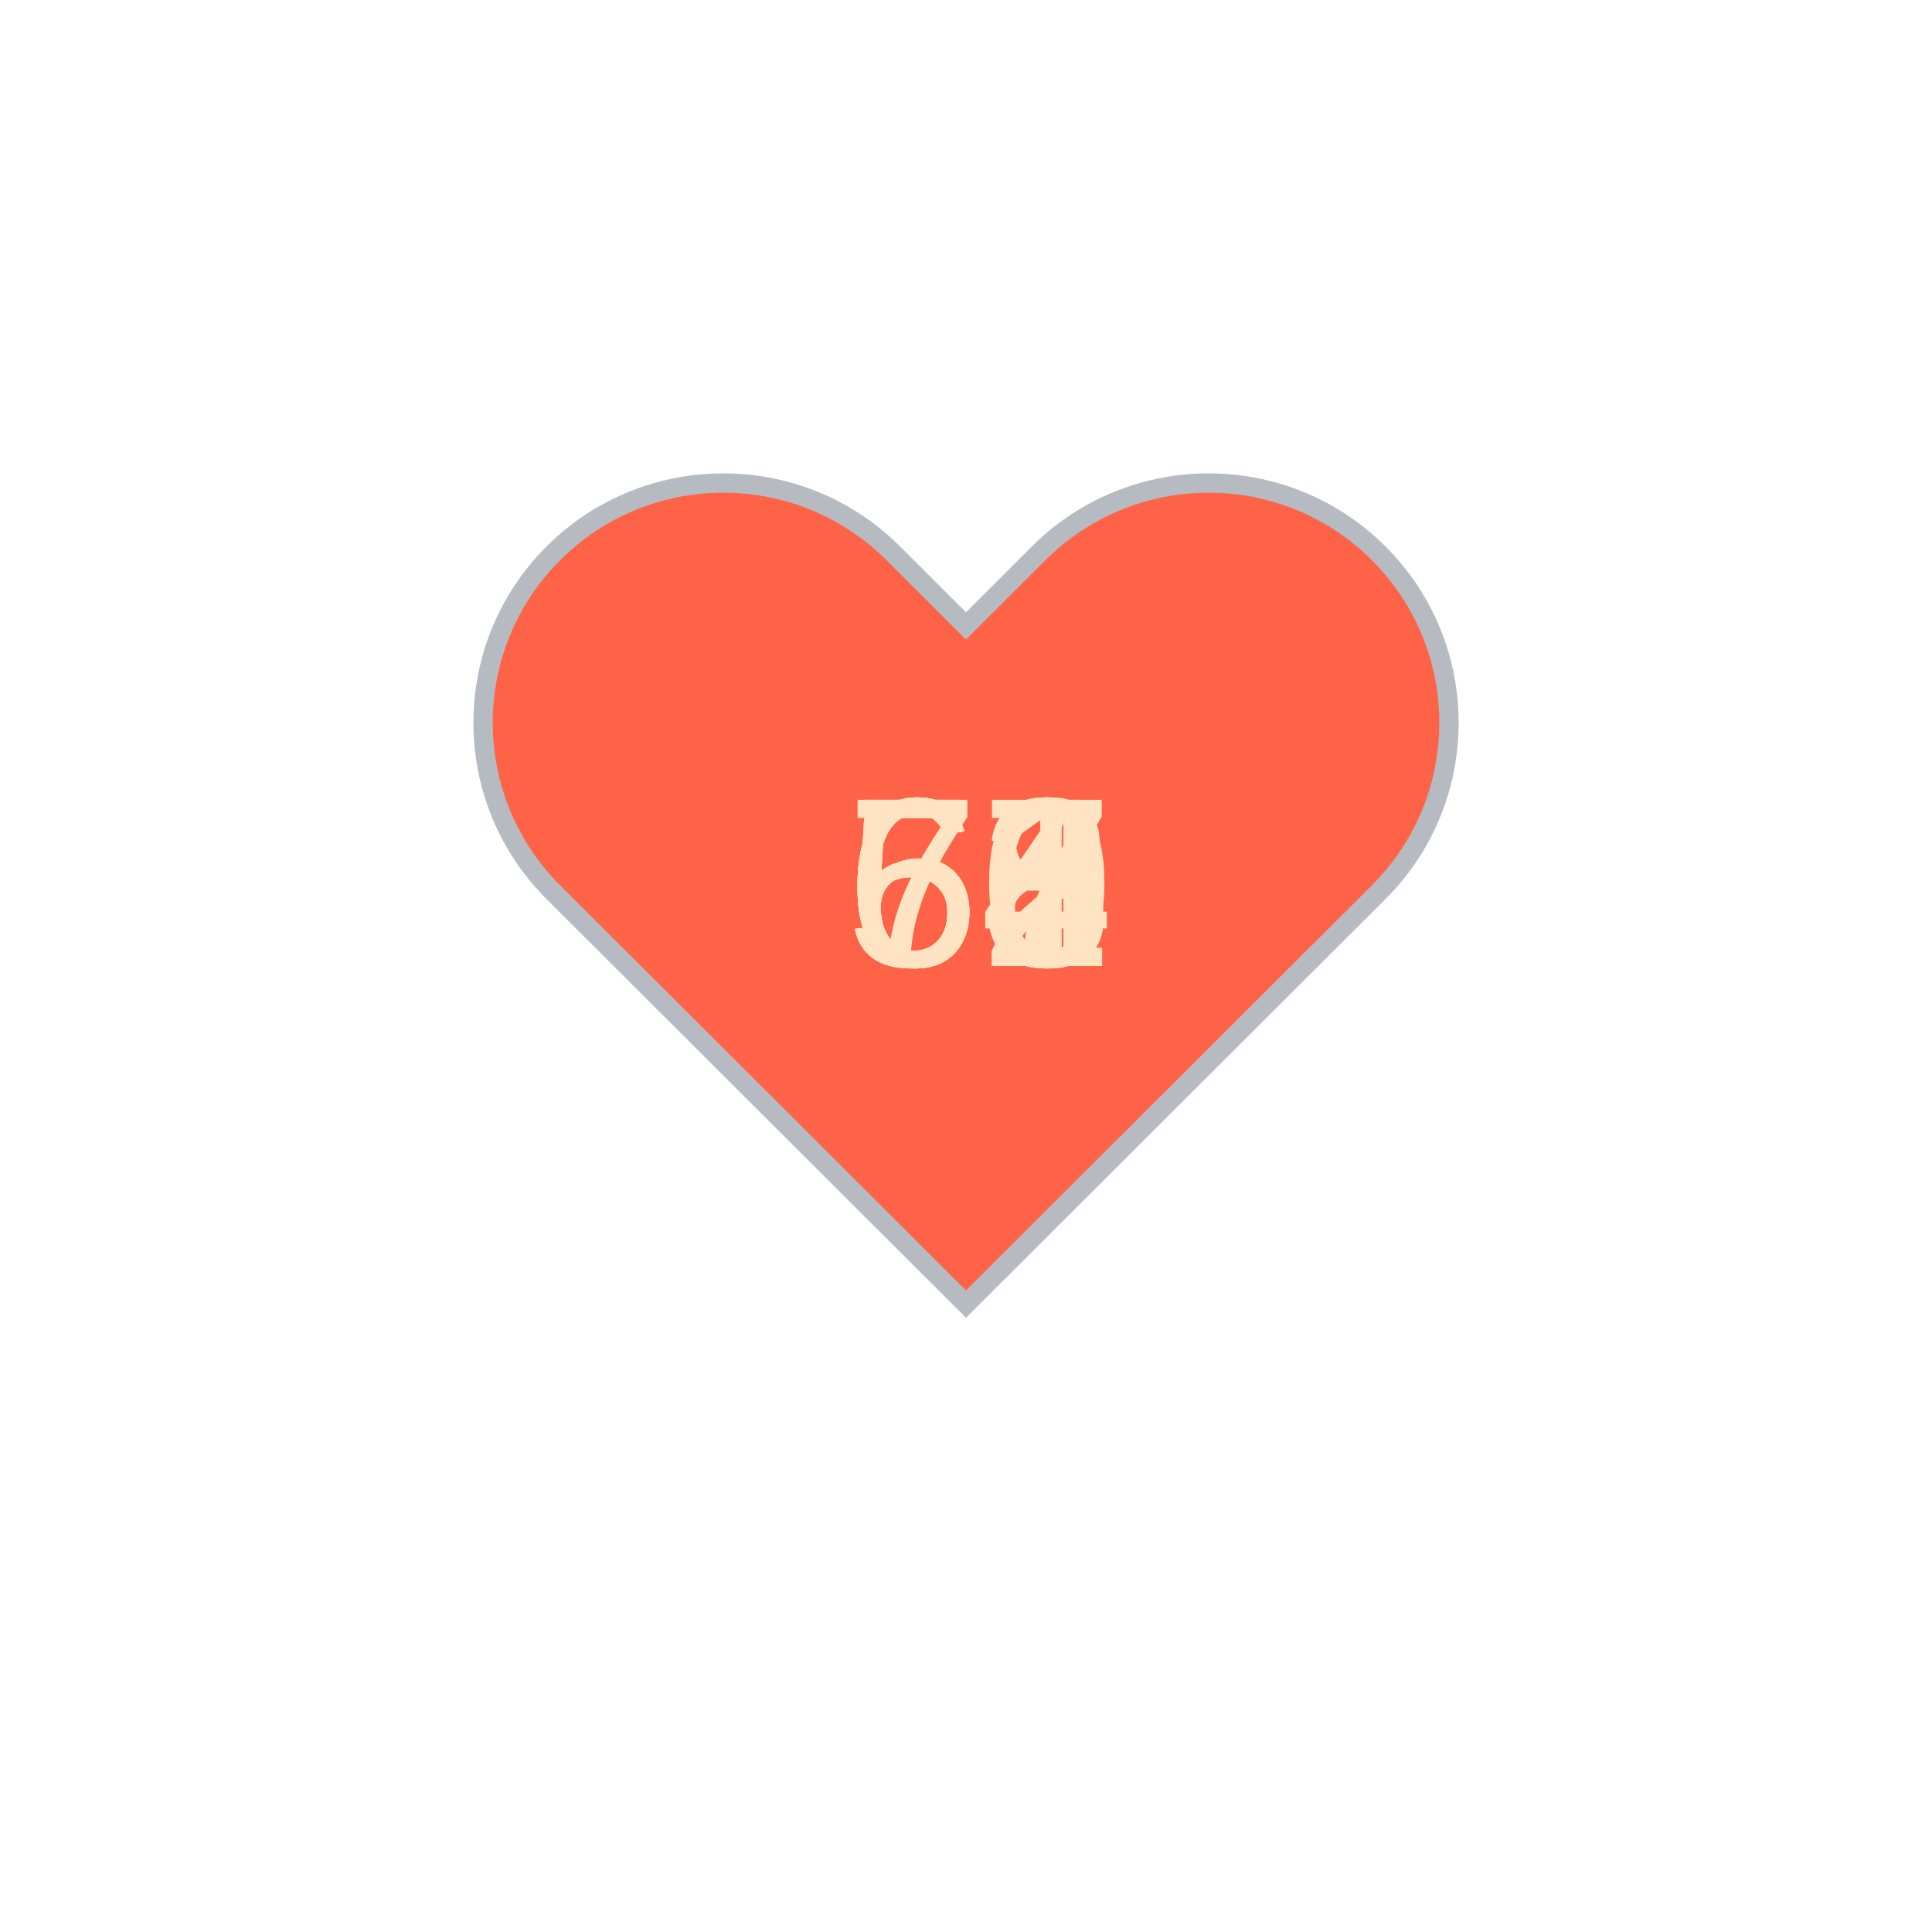
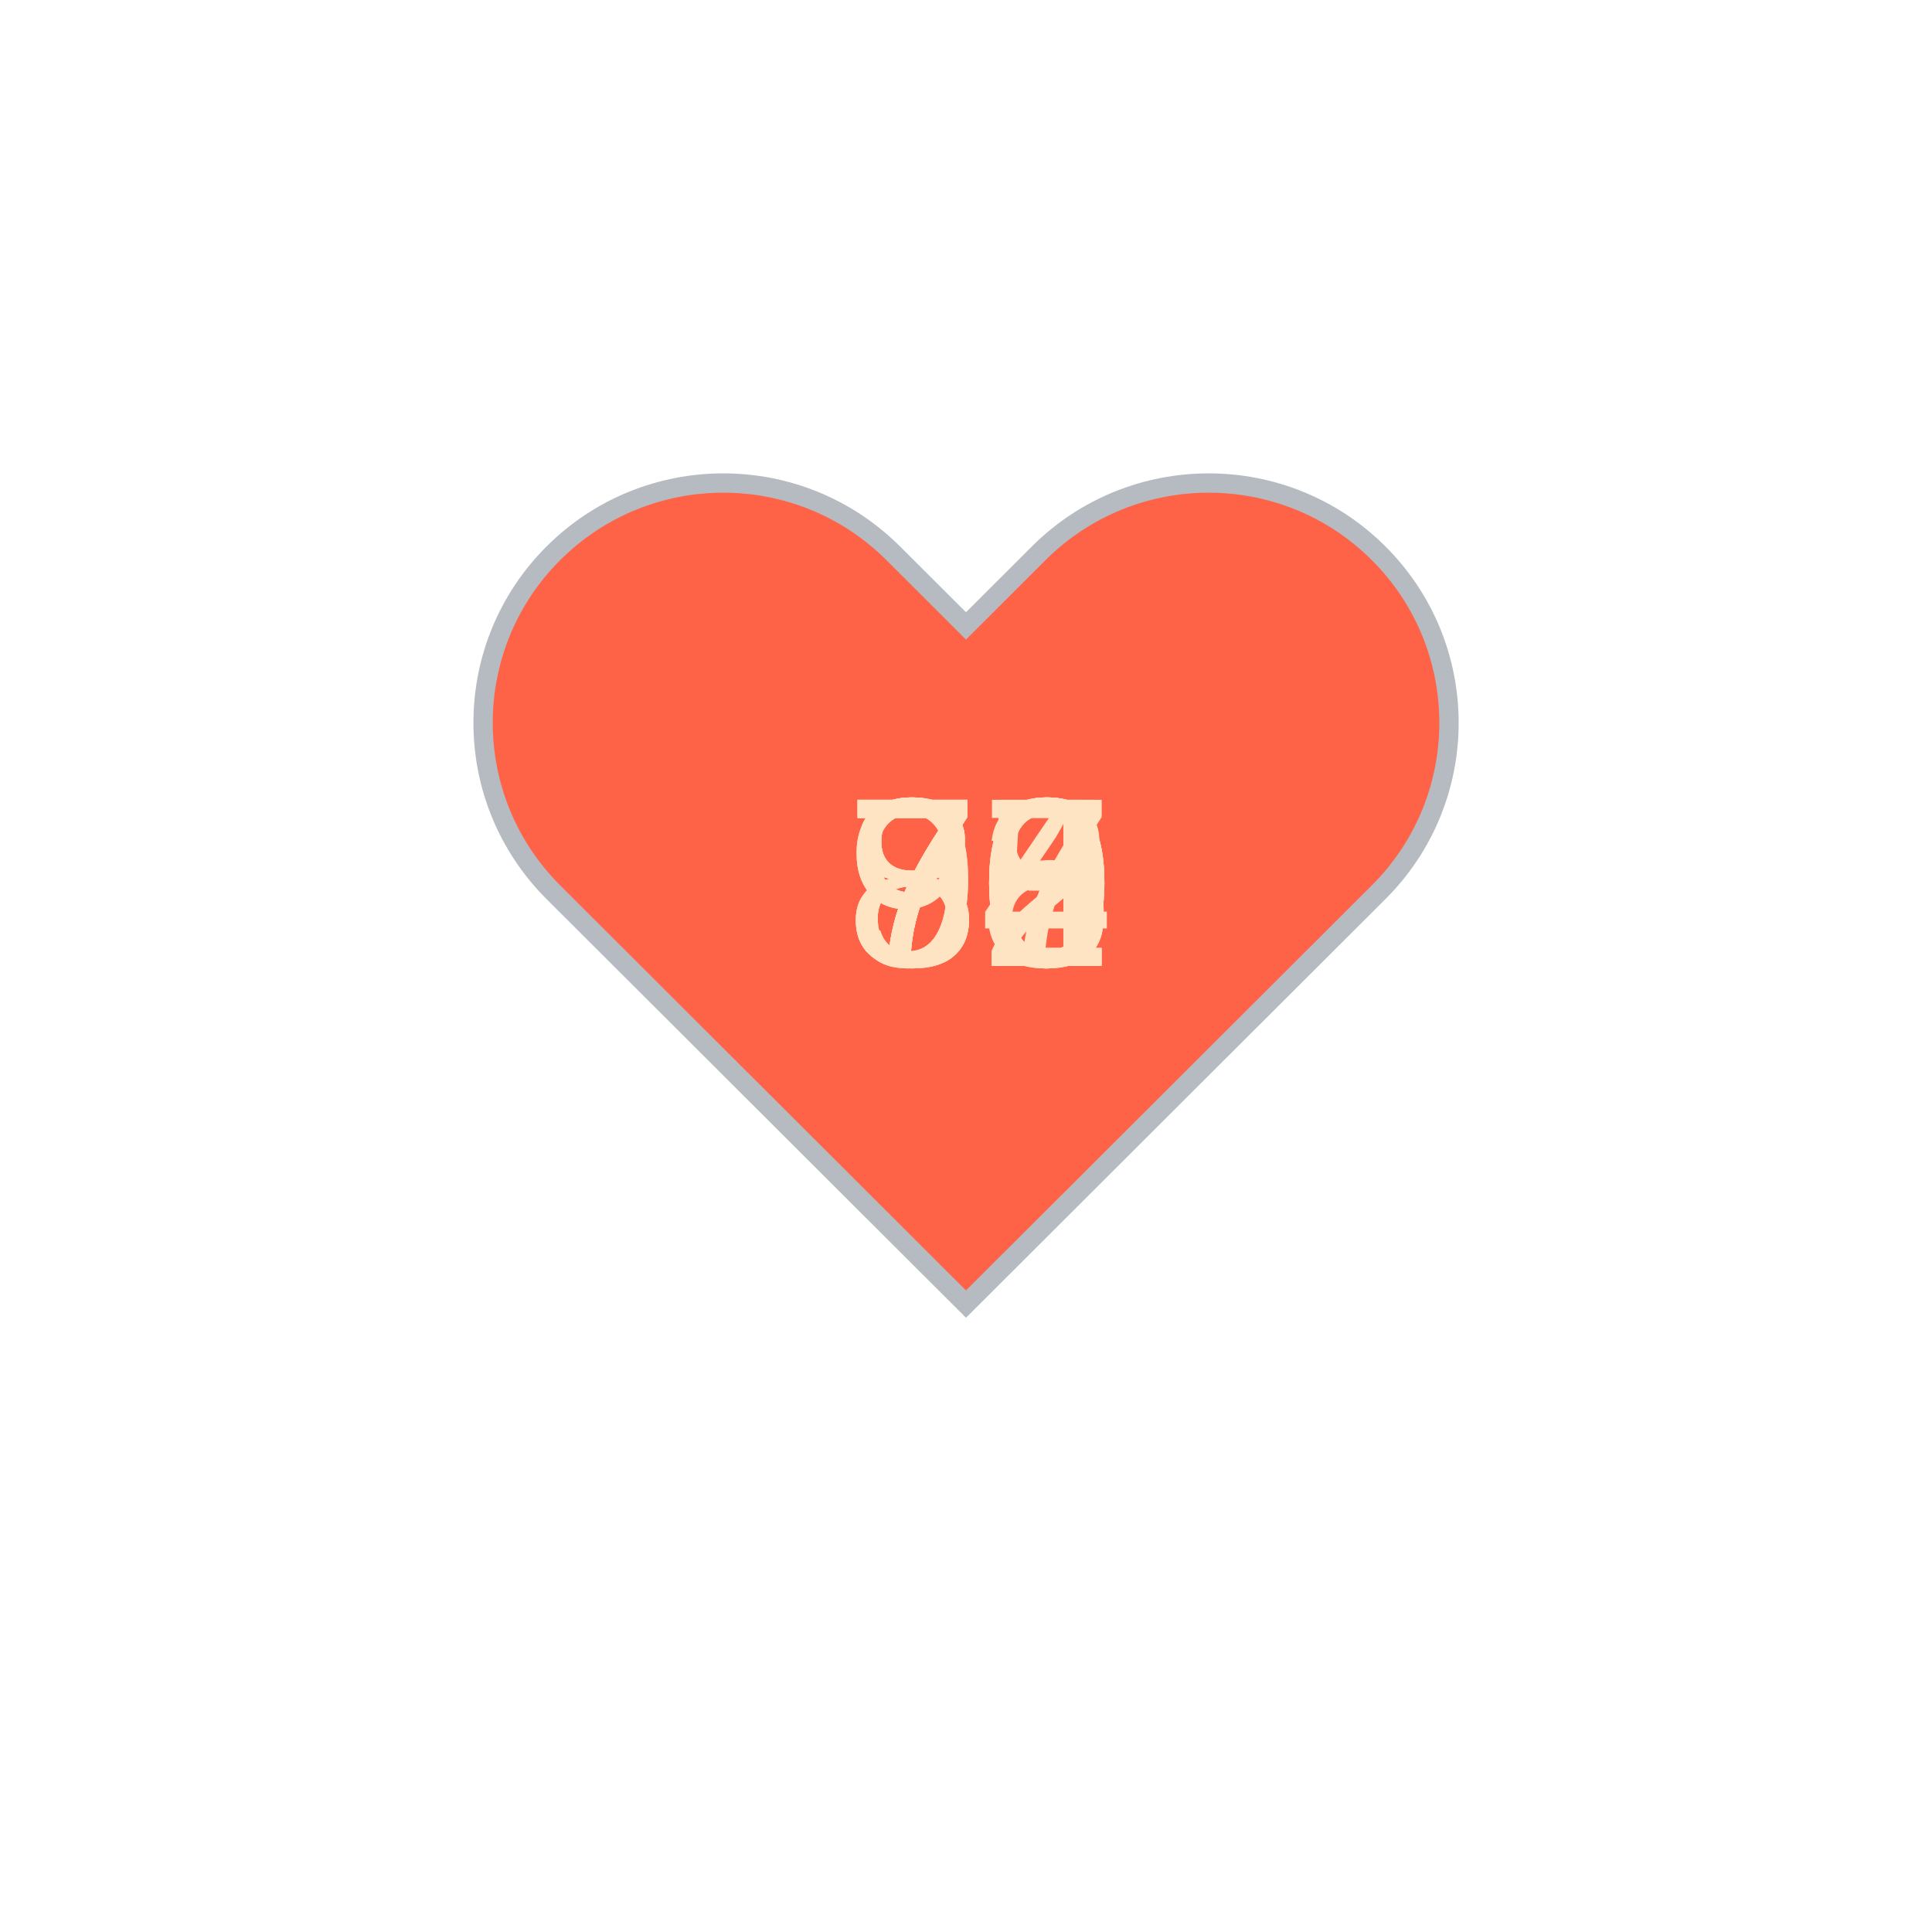
<svg xmlns="http://www.w3.org/2000/svg" baseProfile="full" height="150" version="1.1" viewBox="0,0,200,200" width="150">
  <defs />
  <g transform="translate(100 100)">
    <path d="M92.71,7.27L92.71,7.27c-9.71-9.69-25.46-9.69-35.18,0L50,14.79l-7.54-7.52C32.75-2.42,17-2.42,7.29,7.27v0 c-9.71,9.69-9.71,25.41,0,35.1L50,85l42.71-42.63C102.43,32.68,102.43,16.96,92.71,7.27z" fill="tomato" stroke="#B6BBC1" stroke-width="2" transform="translate(-50 -50)" />
    <animateTransform additive="sum" attributeName="transform" dur="1.2s" repeatCount="indefinite" type="scale" values="1; 1.5; 1.25; 1.5; 1.5; 1;" />
-     <text fill="bisque" style="font-size:25px; font-family:Arial" transform="translate(-12.5 0)">66<animate attributeName="visibility" dur="12.0s" keyTimes="0;0.1;0.2;0.3;0.4;0.5;0.6;0.7;0.8;0.9;1.0" repeatCount="indefinite" values="visible;hidden;hidden;hidden;hidden;hidden;hidden;hidden;hidden;hidden;hidden" />
+     <text fill="bisque" style="font-size:25px; font-family:Arial" transform="translate(-12.5 0)">88<animate attributeName="visibility" dur="12.0s" keyTimes="0;0.1;0.2;0.3;0.4;0.5;0.6;0.7;0.8;0.9;1.0" repeatCount="indefinite" values="visible;hidden;hidden;hidden;hidden;hidden;hidden;hidden;hidden;hidden;hidden" />
    </text>
-     <text fill="bisque" style="font-size:25px; font-family:Arial" transform="translate(-12.5 0)">67<animate attributeName="visibility" dur="12.0s" keyTimes="0;0.1;0.2;0.3;0.4;0.5;0.6;0.7;0.8;0.9;1.0" repeatCount="indefinite" values="hidden;visible;hidden;hidden;hidden;hidden;hidden;hidden;hidden;hidden;hidden" />
+     <text fill="bisque" style="font-size:25px; font-family:Arial" transform="translate(-12.5 0)">90<animate attributeName="visibility" dur="12.0s" keyTimes="0;0.1;0.2;0.3;0.4;0.5;0.6;0.7;0.8;0.9;1.0" repeatCount="indefinite" values="hidden;visible;hidden;hidden;hidden;hidden;hidden;hidden;hidden;hidden;hidden" />
    </text>
-     <text fill="bisque" style="font-size:25px; font-family:Arial" transform="translate(-12.5 0)">61<animate attributeName="visibility" dur="12.0s" keyTimes="0;0.1;0.2;0.3;0.4;0.5;0.6;0.7;0.8;0.9;1.0" repeatCount="indefinite" values="hidden;hidden;visible;hidden;hidden;hidden;hidden;hidden;hidden;hidden;hidden" />
+     <text fill="bisque" style="font-size:25px; font-family:Arial" transform="translate(-12.5 0)">80<animate attributeName="visibility" dur="12.0s" keyTimes="0;0.1;0.2;0.3;0.4;0.5;0.6;0.7;0.8;0.9;1.0" repeatCount="indefinite" values="hidden;hidden;visible;hidden;hidden;hidden;hidden;hidden;hidden;hidden;hidden" />
    </text>
-     <text fill="bisque" style="font-size:25px; font-family:Arial" transform="translate(-12.5 0)">63<animate attributeName="visibility" dur="12.0s" keyTimes="0;0.1;0.2;0.3;0.4;0.5;0.6;0.7;0.8;0.9;1.0" repeatCount="indefinite" values="hidden;hidden;hidden;visible;hidden;hidden;hidden;hidden;hidden;hidden;hidden" />
+     <text fill="bisque" style="font-size:25px; font-family:Arial" transform="translate(-12.5 0)">82<animate attributeName="visibility" dur="12.0s" keyTimes="0;0.1;0.2;0.3;0.4;0.5;0.6;0.7;0.8;0.9;1.0" repeatCount="indefinite" values="hidden;hidden;hidden;visible;hidden;hidden;hidden;hidden;hidden;hidden;hidden" />
    </text>
-     <text fill="bisque" style="font-size:25px; font-family:Arial" transform="translate(-12.5 0)">58<animate attributeName="visibility" dur="12.0s" keyTimes="0;0.1;0.2;0.3;0.4;0.5;0.6;0.7;0.8;0.9;1.0" repeatCount="indefinite" values="hidden;hidden;hidden;hidden;visible;hidden;hidden;hidden;hidden;hidden;hidden" />
+     <text fill="bisque" style="font-size:25px; font-family:Arial" transform="translate(-12.5 0)">77<animate attributeName="visibility" dur="12.0s" keyTimes="0;0.1;0.2;0.3;0.4;0.5;0.6;0.7;0.8;0.9;1.0" repeatCount="indefinite" values="hidden;hidden;hidden;hidden;visible;hidden;hidden;hidden;hidden;hidden;hidden" />
    </text>
-     <text fill="bisque" style="font-size:25px; font-family:Arial" transform="translate(-12.5 0)">58<animate attributeName="visibility" dur="12.0s" keyTimes="0;0.1;0.2;0.3;0.4;0.5;0.6;0.7;0.8;0.9;1.0" repeatCount="indefinite" values="hidden;hidden;hidden;hidden;hidden;visible;hidden;hidden;hidden;hidden;hidden" />
+     <text fill="bisque" style="font-size:25px; font-family:Arial" transform="translate(-12.5 0)">72<animate attributeName="visibility" dur="12.0s" keyTimes="0;0.1;0.2;0.3;0.4;0.5;0.6;0.7;0.8;0.9;1.0" repeatCount="indefinite" values="hidden;hidden;hidden;hidden;hidden;visible;hidden;hidden;hidden;hidden;hidden" />
    </text>
-     <text fill="bisque" style="font-size:25px; font-family:Arial" transform="translate(-12.5 0)">64<animate attributeName="visibility" dur="12.0s" keyTimes="0;0.1;0.2;0.3;0.4;0.5;0.6;0.7;0.8;0.9;1.0" repeatCount="indefinite" values="hidden;hidden;hidden;hidden;hidden;hidden;visible;hidden;hidden;hidden;hidden" />
+     <text fill="bisque" style="font-size:25px; font-family:Arial" transform="translate(-12.5 0)">93<animate attributeName="visibility" dur="12.0s" keyTimes="0;0.1;0.2;0.3;0.4;0.5;0.6;0.7;0.8;0.9;1.0" repeatCount="indefinite" values="hidden;hidden;hidden;hidden;hidden;hidden;visible;hidden;hidden;hidden;hidden" />
    </text>
-     <text fill="bisque" style="font-size:25px; font-family:Arial" transform="translate(-12.5 0)">60<animate attributeName="visibility" dur="12.0s" keyTimes="0;0.1;0.2;0.3;0.4;0.5;0.6;0.7;0.8;0.9;1.0" repeatCount="indefinite" values="hidden;hidden;hidden;hidden;hidden;hidden;hidden;visible;hidden;hidden;hidden" />
+     <text fill="bisque" style="font-size:25px; font-family:Arial" transform="translate(-12.5 0)">75<animate attributeName="visibility" dur="12.0s" keyTimes="0;0.1;0.2;0.3;0.4;0.5;0.6;0.7;0.8;0.9;1.0" repeatCount="indefinite" values="hidden;hidden;hidden;hidden;hidden;hidden;hidden;visible;hidden;hidden;hidden" />
    </text>
-     <text fill="bisque" style="font-size:25px; font-family:Arial" transform="translate(-12.5 0)">58<animate attributeName="visibility" dur="12.0s" keyTimes="0;0.1;0.2;0.3;0.4;0.5;0.6;0.7;0.8;0.9;1.0" repeatCount="indefinite" values="hidden;hidden;hidden;hidden;hidden;hidden;hidden;hidden;visible;hidden;hidden" />
+     <text fill="bisque" style="font-size:25px; font-family:Arial" transform="translate(-12.5 0)">70<animate attributeName="visibility" dur="12.0s" keyTimes="0;0.1;0.2;0.3;0.4;0.5;0.6;0.7;0.8;0.9;1.0" repeatCount="indefinite" values="hidden;hidden;hidden;hidden;hidden;hidden;hidden;hidden;visible;hidden;hidden" />
    </text>
-     <text fill="bisque" style="font-size:25px; font-family:Arial" transform="translate(-12.5 0)">72<animate attributeName="visibility" dur="12.0s" keyTimes="0;0.1;0.2;0.3;0.4;0.5;0.6;0.7;0.8;0.9;1.0" repeatCount="indefinite" values="hidden;hidden;hidden;hidden;hidden;hidden;hidden;hidden;hidden;visible;hidden" />
+     <text fill="bisque" style="font-size:25px; font-family:Arial" transform="translate(-12.5 0)">74<animate attributeName="visibility" dur="12.0s" keyTimes="0;0.1;0.2;0.3;0.4;0.5;0.6;0.7;0.8;0.9;1.0" repeatCount="indefinite" values="hidden;hidden;hidden;hidden;hidden;hidden;hidden;hidden;hidden;visible;hidden" />
    </text>
  </g>
</svg>
